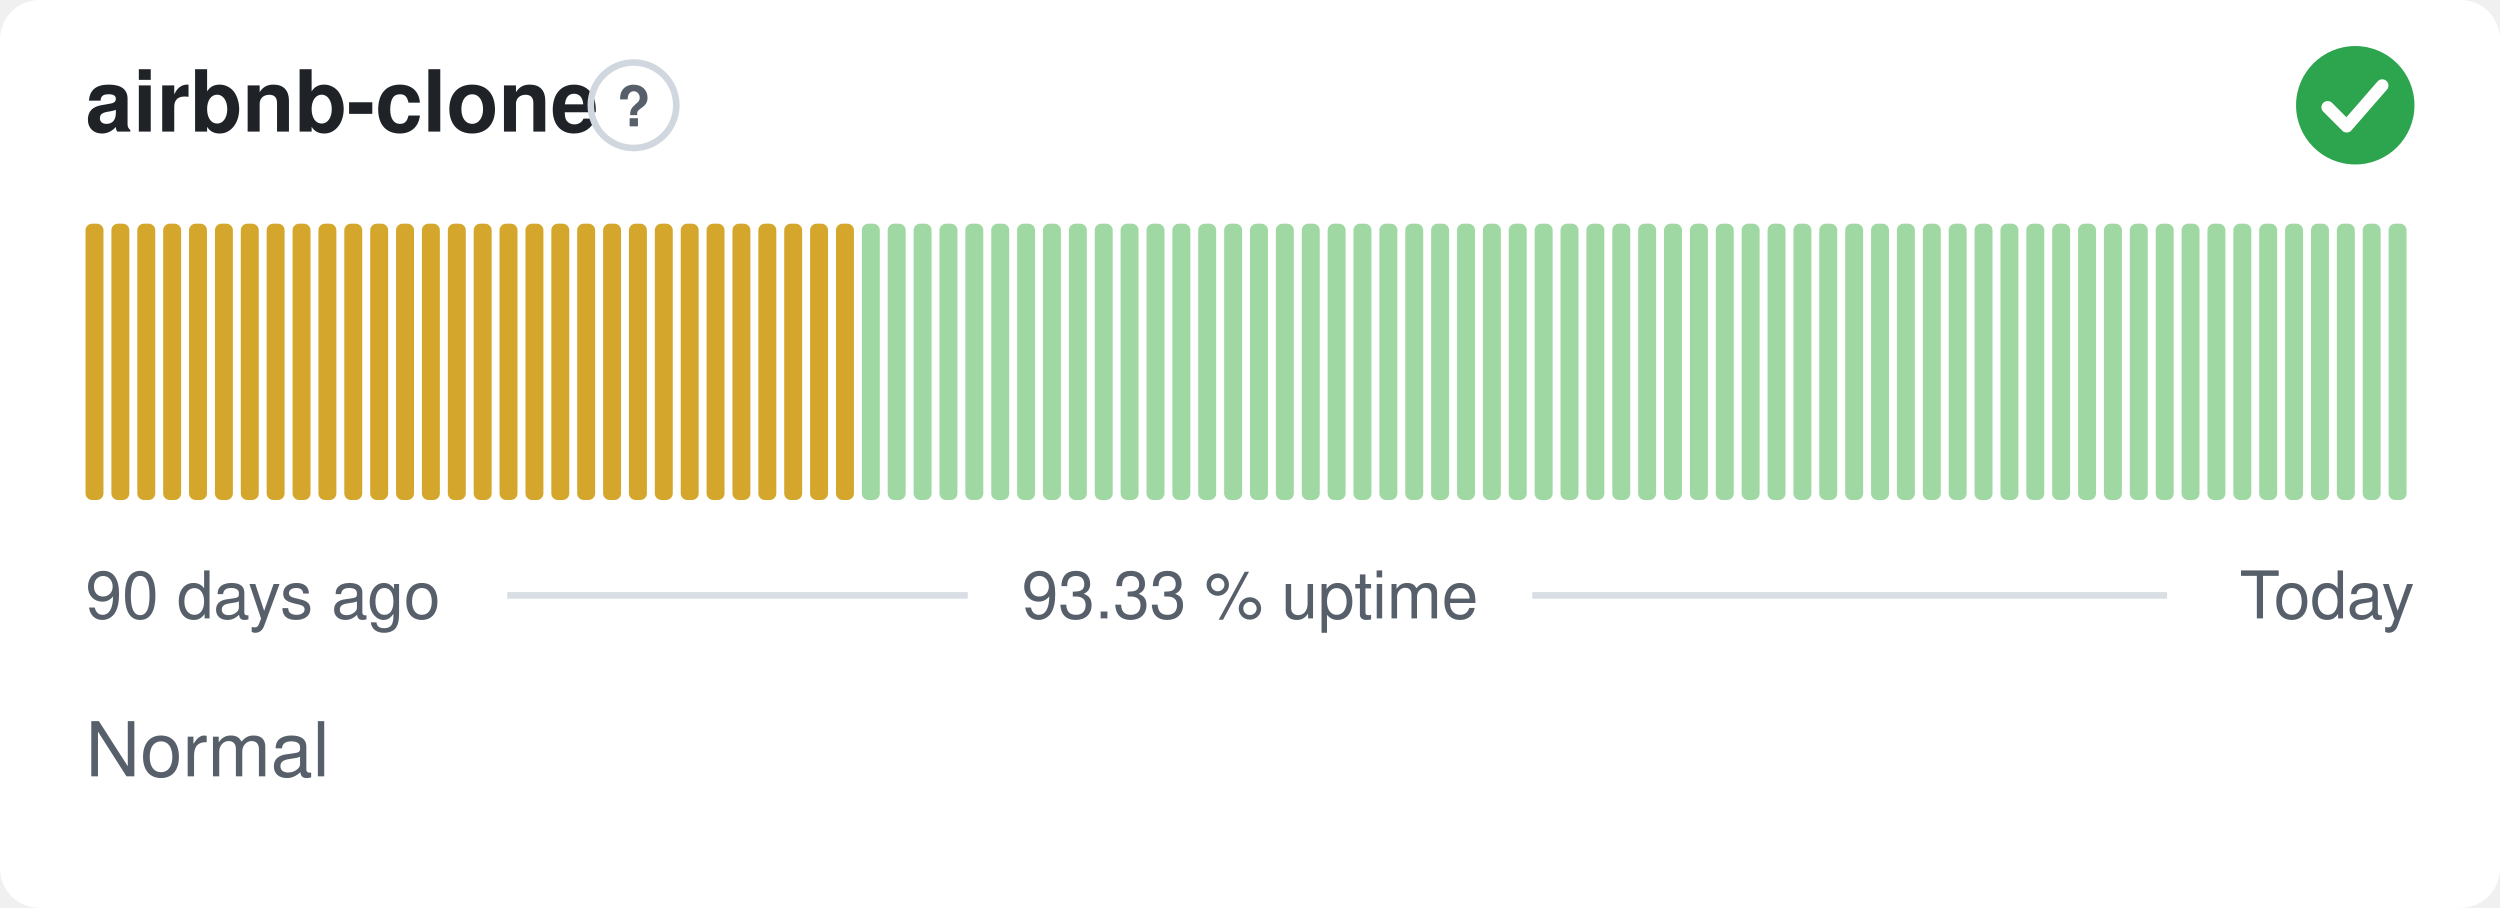
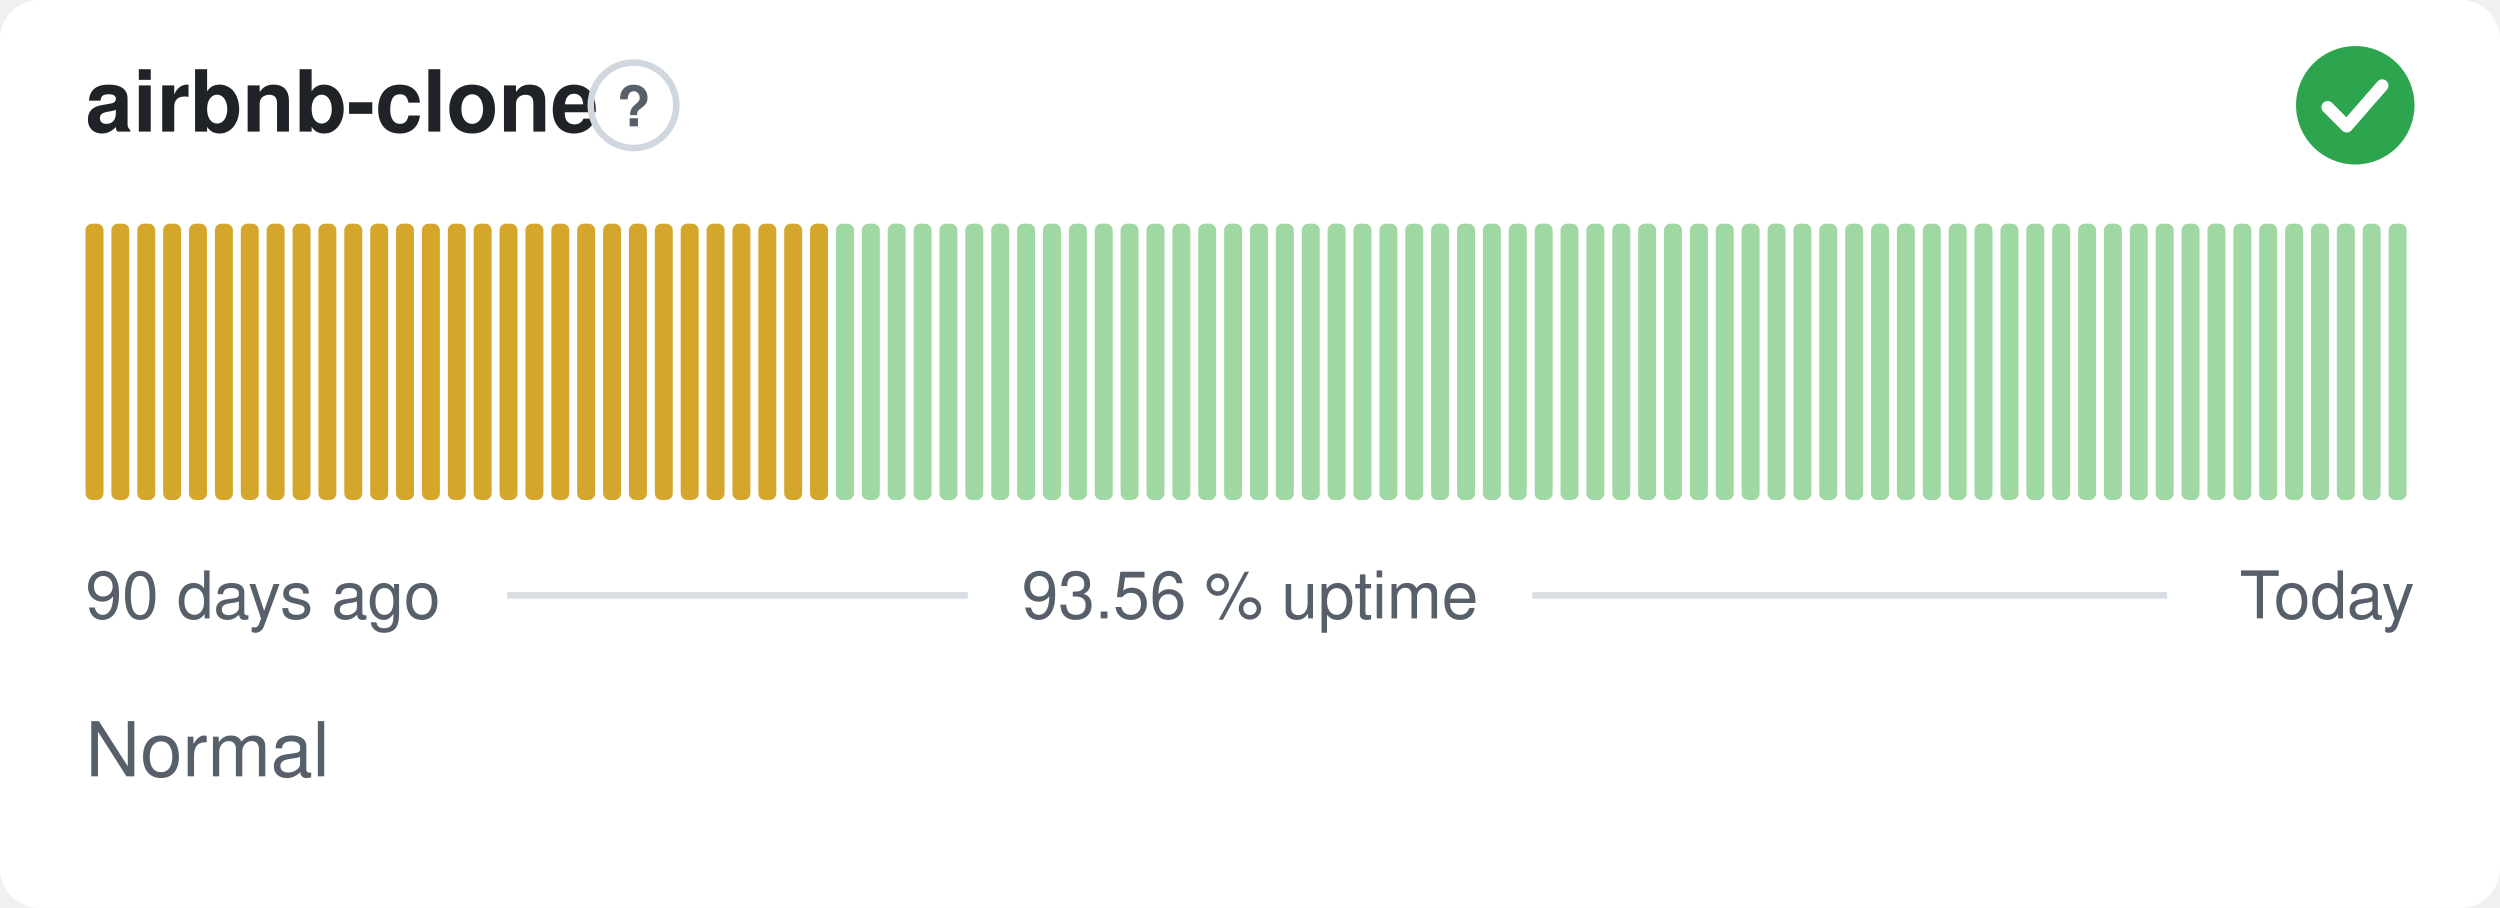
- <svg xmlns="http://www.w3.org/2000/svg" width="380" height="138" viewBox="0 0 380 138" role="img" aria-label="airbnb-clone: Normal, 93.33 % uptime over the last 90 days" font-family="-apple-system,BlinkMacSystemFont,'Segoe UI',Helvetica,Arial,sans-serif">
+ <svg xmlns="http://www.w3.org/2000/svg" width="380" height="138" viewBox="0 0 380 138" role="img" aria-label="airbnb-clone: Normal, 93.56 % uptime over the last 90 days" font-family="-apple-system,BlinkMacSystemFont,'Segoe UI',Helvetica,Arial,sans-serif">
  <style>
    @media (prefers-color-scheme: dark) {
      .bg { fill: #0d1117 }
      .title { fill: #e6edf3 }
      .muted { fill: #8b949e }
      .hint { stroke: #30363d }
      .rule { stroke: #30363d }
      .nodata { fill: #21262d }
    }
  </style>
  <rect class="bg" width="380" height="138" rx="6" fill="#ffffff" />
  <text class="title" x="13" y="20" font-size="13" font-weight="600" fill="#1f2328">airbnb-clone</text>
  <circle class="hint" cx="96.3" cy="16" r="6.5" fill="none" stroke="#d0d7de" stroke-width="1" />
  <text class="muted" x="96.3" y="19.2" text-anchor="middle" font-size="8.5" font-weight="700" fill="#57606a">?</text>
  <circle cx="358" cy="16" r="9" fill="#2da44e" />
  <path d="M353.80 16.30l2.90 2.90 5.40 -6.20" fill="none" stroke="#fff" stroke-width="1.89" stroke-linecap="round" stroke-linejoin="round" />
  <rect x="13.00" y="34.00" width="2.73" height="42.00" rx="1" fill="#d4a72c" />
  <rect x="16.93" y="34.00" width="2.73" height="42.00" rx="1" fill="#d4a72c" />
  <rect x="20.87" y="34.00" width="2.73" height="42.00" rx="1" fill="#d4a72c" />
  <rect x="24.80" y="34.00" width="2.73" height="42.00" rx="1" fill="#d4a72c" />
  <rect x="28.73" y="34.00" width="2.73" height="42.00" rx="1" fill="#d4a72c" />
  <rect x="32.67" y="34.00" width="2.73" height="42.00" rx="1" fill="#d4a72c" />
  <rect x="36.60" y="34.00" width="2.73" height="42.00" rx="1" fill="#d4a72c" />
  <rect x="40.53" y="34.00" width="2.73" height="42.00" rx="1" fill="#d4a72c" />
  <rect x="44.47" y="34.00" width="2.73" height="42.00" rx="1" fill="#d4a72c" />
  <rect x="48.40" y="34.00" width="2.73" height="42.00" rx="1" fill="#d4a72c" />
  <rect x="52.33" y="34.00" width="2.73" height="42.00" rx="1" fill="#d4a72c" />
  <rect x="56.27" y="34.00" width="2.73" height="42.00" rx="1" fill="#d4a72c" />
  <rect x="60.20" y="34.00" width="2.73" height="42.00" rx="1" fill="#d4a72c" />
  <rect x="64.13" y="34.00" width="2.73" height="42.00" rx="1" fill="#d4a72c" />
  <rect x="68.07" y="34.00" width="2.73" height="42.00" rx="1" fill="#d4a72c" />
  <rect x="72.00" y="34.00" width="2.73" height="42.00" rx="1" fill="#d4a72c" />
  <rect x="75.93" y="34.00" width="2.73" height="42.00" rx="1" fill="#d4a72c" />
  <rect x="79.87" y="34.00" width="2.73" height="42.00" rx="1" fill="#d4a72c" />
  <rect x="83.80" y="34.00" width="2.73" height="42.00" rx="1" fill="#d4a72c" />
  <rect x="87.73" y="34.00" width="2.73" height="42.00" rx="1" fill="#d4a72c" />
  <rect x="91.67" y="34.00" width="2.73" height="42.00" rx="1" fill="#d4a72c" />
  <rect x="95.60" y="34.00" width="2.73" height="42.00" rx="1" fill="#d4a72c" />
  <rect x="99.53" y="34.00" width="2.73" height="42.00" rx="1" fill="#d4a72c" />
  <rect x="103.47" y="34.00" width="2.73" height="42.00" rx="1" fill="#d4a72c" />
  <rect x="107.40" y="34.00" width="2.73" height="42.00" rx="1" fill="#d4a72c" />
  <rect x="111.33" y="34.00" width="2.73" height="42.00" rx="1" fill="#d4a72c" />
  <rect x="115.27" y="34.00" width="2.73" height="42.00" rx="1" fill="#d4a72c" />
  <rect x="119.20" y="34.00" width="2.73" height="42.00" rx="1" fill="#d4a72c" />
  <rect x="123.13" y="34.00" width="2.73" height="42.00" rx="1" fill="#d4a72c" />
-   <rect x="127.07" y="34.00" width="2.73" height="42.00" rx="1" fill="#d4a72c" />
+   <rect x="127.07" y="34.00" width="2.73" height="42.00" rx="1" fill="#9fd8a3" />
  <rect x="131.00" y="34.00" width="2.73" height="42.00" rx="1" fill="#9fd8a3" />
  <rect x="134.93" y="34.00" width="2.73" height="42.00" rx="1" fill="#9fd8a3" />
  <rect x="138.87" y="34.00" width="2.73" height="42.00" rx="1" fill="#9fd8a3" />
  <rect x="142.80" y="34.00" width="2.73" height="42.00" rx="1" fill="#9fd8a3" />
  <rect x="146.73" y="34.00" width="2.73" height="42.00" rx="1" fill="#9fd8a3" />
  <rect x="150.67" y="34.00" width="2.73" height="42.00" rx="1" fill="#9fd8a3" />
  <rect x="154.60" y="34.00" width="2.73" height="42.00" rx="1" fill="#9fd8a3" />
  <rect x="158.53" y="34.00" width="2.73" height="42.00" rx="1" fill="#9fd8a3" />
  <rect x="162.47" y="34.00" width="2.73" height="42.00" rx="1" fill="#9fd8a3" />
  <rect x="166.40" y="34.00" width="2.73" height="42.00" rx="1" fill="#9fd8a3" />
  <rect x="170.33" y="34.00" width="2.73" height="42.00" rx="1" fill="#9fd8a3" />
  <rect x="174.27" y="34.00" width="2.73" height="42.00" rx="1" fill="#9fd8a3" />
  <rect x="178.20" y="34.00" width="2.73" height="42.00" rx="1" fill="#9fd8a3" />
  <rect x="182.13" y="34.00" width="2.73" height="42.00" rx="1" fill="#9fd8a3" />
  <rect x="186.07" y="34.00" width="2.73" height="42.00" rx="1" fill="#9fd8a3" />
  <rect x="190.00" y="34.00" width="2.73" height="42.00" rx="1" fill="#9fd8a3" />
  <rect x="193.93" y="34.00" width="2.73" height="42.00" rx="1" fill="#9fd8a3" />
  <rect x="197.87" y="34.00" width="2.73" height="42.00" rx="1" fill="#9fd8a3" />
  <rect x="201.80" y="34.00" width="2.73" height="42.00" rx="1" fill="#9fd8a3" />
  <rect x="205.73" y="34.00" width="2.73" height="42.00" rx="1" fill="#9fd8a3" />
  <rect x="209.67" y="34.00" width="2.73" height="42.00" rx="1" fill="#9fd8a3" />
  <rect x="213.60" y="34.00" width="2.73" height="42.00" rx="1" fill="#9fd8a3" />
  <rect x="217.53" y="34.00" width="2.73" height="42.00" rx="1" fill="#9fd8a3" />
  <rect x="221.47" y="34.00" width="2.73" height="42.00" rx="1" fill="#9fd8a3" />
  <rect x="225.40" y="34.00" width="2.73" height="42.00" rx="1" fill="#9fd8a3" />
  <rect x="229.33" y="34.00" width="2.73" height="42.00" rx="1" fill="#9fd8a3" />
  <rect x="233.27" y="34.00" width="2.73" height="42.00" rx="1" fill="#9fd8a3" />
  <rect x="237.20" y="34.00" width="2.73" height="42.00" rx="1" fill="#9fd8a3" />
  <rect x="241.13" y="34.00" width="2.73" height="42.00" rx="1" fill="#9fd8a3" />
  <rect x="245.07" y="34.00" width="2.73" height="42.00" rx="1" fill="#9fd8a3" />
  <rect x="249.00" y="34.00" width="2.73" height="42.00" rx="1" fill="#9fd8a3" />
  <rect x="252.93" y="34.00" width="2.73" height="42.00" rx="1" fill="#9fd8a3" />
  <rect x="256.87" y="34.00" width="2.73" height="42.00" rx="1" fill="#9fd8a3" />
  <rect x="260.80" y="34.00" width="2.73" height="42.00" rx="1" fill="#9fd8a3" />
  <rect x="264.73" y="34.00" width="2.73" height="42.00" rx="1" fill="#9fd8a3" />
  <rect x="268.67" y="34.00" width="2.73" height="42.00" rx="1" fill="#9fd8a3" />
  <rect x="272.60" y="34.00" width="2.73" height="42.00" rx="1" fill="#9fd8a3" />
  <rect x="276.53" y="34.00" width="2.73" height="42.00" rx="1" fill="#9fd8a3" />
  <rect x="280.47" y="34.00" width="2.73" height="42.00" rx="1" fill="#9fd8a3" />
  <rect x="284.40" y="34.00" width="2.73" height="42.00" rx="1" fill="#9fd8a3" />
  <rect x="288.33" y="34.00" width="2.73" height="42.00" rx="1" fill="#9fd8a3" />
  <rect x="292.27" y="34.00" width="2.73" height="42.00" rx="1" fill="#9fd8a3" />
  <rect x="296.20" y="34.00" width="2.73" height="42.00" rx="1" fill="#9fd8a3" />
  <rect x="300.13" y="34.00" width="2.73" height="42.00" rx="1" fill="#9fd8a3" />
  <rect x="304.07" y="34.00" width="2.73" height="42.00" rx="1" fill="#9fd8a3" />
  <rect x="308.00" y="34.00" width="2.73" height="42.00" rx="1" fill="#9fd8a3" />
  <rect x="311.93" y="34.00" width="2.73" height="42.00" rx="1" fill="#9fd8a3" />
  <rect x="315.87" y="34.00" width="2.73" height="42.00" rx="1" fill="#9fd8a3" />
  <rect x="319.80" y="34.00" width="2.73" height="42.00" rx="1" fill="#9fd8a3" />
  <rect x="323.73" y="34.00" width="2.73" height="42.00" rx="1" fill="#9fd8a3" />
  <rect x="327.67" y="34.00" width="2.73" height="42.00" rx="1" fill="#9fd8a3" />
  <rect x="331.60" y="34.00" width="2.73" height="42.00" rx="1" fill="#9fd8a3" />
  <rect x="335.53" y="34.00" width="2.73" height="42.00" rx="1" fill="#9fd8a3" />
  <rect x="339.47" y="34.00" width="2.73" height="42.00" rx="1" fill="#9fd8a3" />
  <rect x="343.40" y="34.00" width="2.73" height="42.00" rx="1" fill="#9fd8a3" />
  <rect x="347.33" y="34.00" width="2.73" height="42.00" rx="1" fill="#9fd8a3" />
  <rect x="351.27" y="34.00" width="2.73" height="42.00" rx="1" fill="#9fd8a3" />
  <rect x="355.20" y="34.00" width="2.73" height="42.00" rx="1" fill="#9fd8a3" />
  <rect x="359.13" y="34.00" width="2.73" height="42.00" rx="1" fill="#9fd8a3" />
  <rect x="363.07" y="34.00" width="2.73" height="42.00" rx="1" fill="#9fd8a3" />
  <text class="muted" x="13" y="94" font-size="10" fill="#57606a">90 days ago</text>
-   <text class="muted" x="190" y="94" text-anchor="middle" font-size="10" fill="#57606a">93.33 % uptime</text>
+   <text class="muted" x="190" y="94" text-anchor="middle" font-size="10" fill="#57606a">93.56 % uptime</text>
  <text class="muted" x="367" y="94" text-anchor="end" font-size="10" fill="#57606a">Today</text>
  <line class="rule" x1="77.1" y1="90.5" x2="147.1" y2="90.5" stroke="#d8dee4" stroke-width="1" />
  <line class="rule" x1="232.9" y1="90.5" x2="329.4" y2="90.5" stroke="#d8dee4" stroke-width="1" />
  <text class="muted" x="13" y="118" font-size="11.5" fill="#57606a">Normal</text>
</svg>
